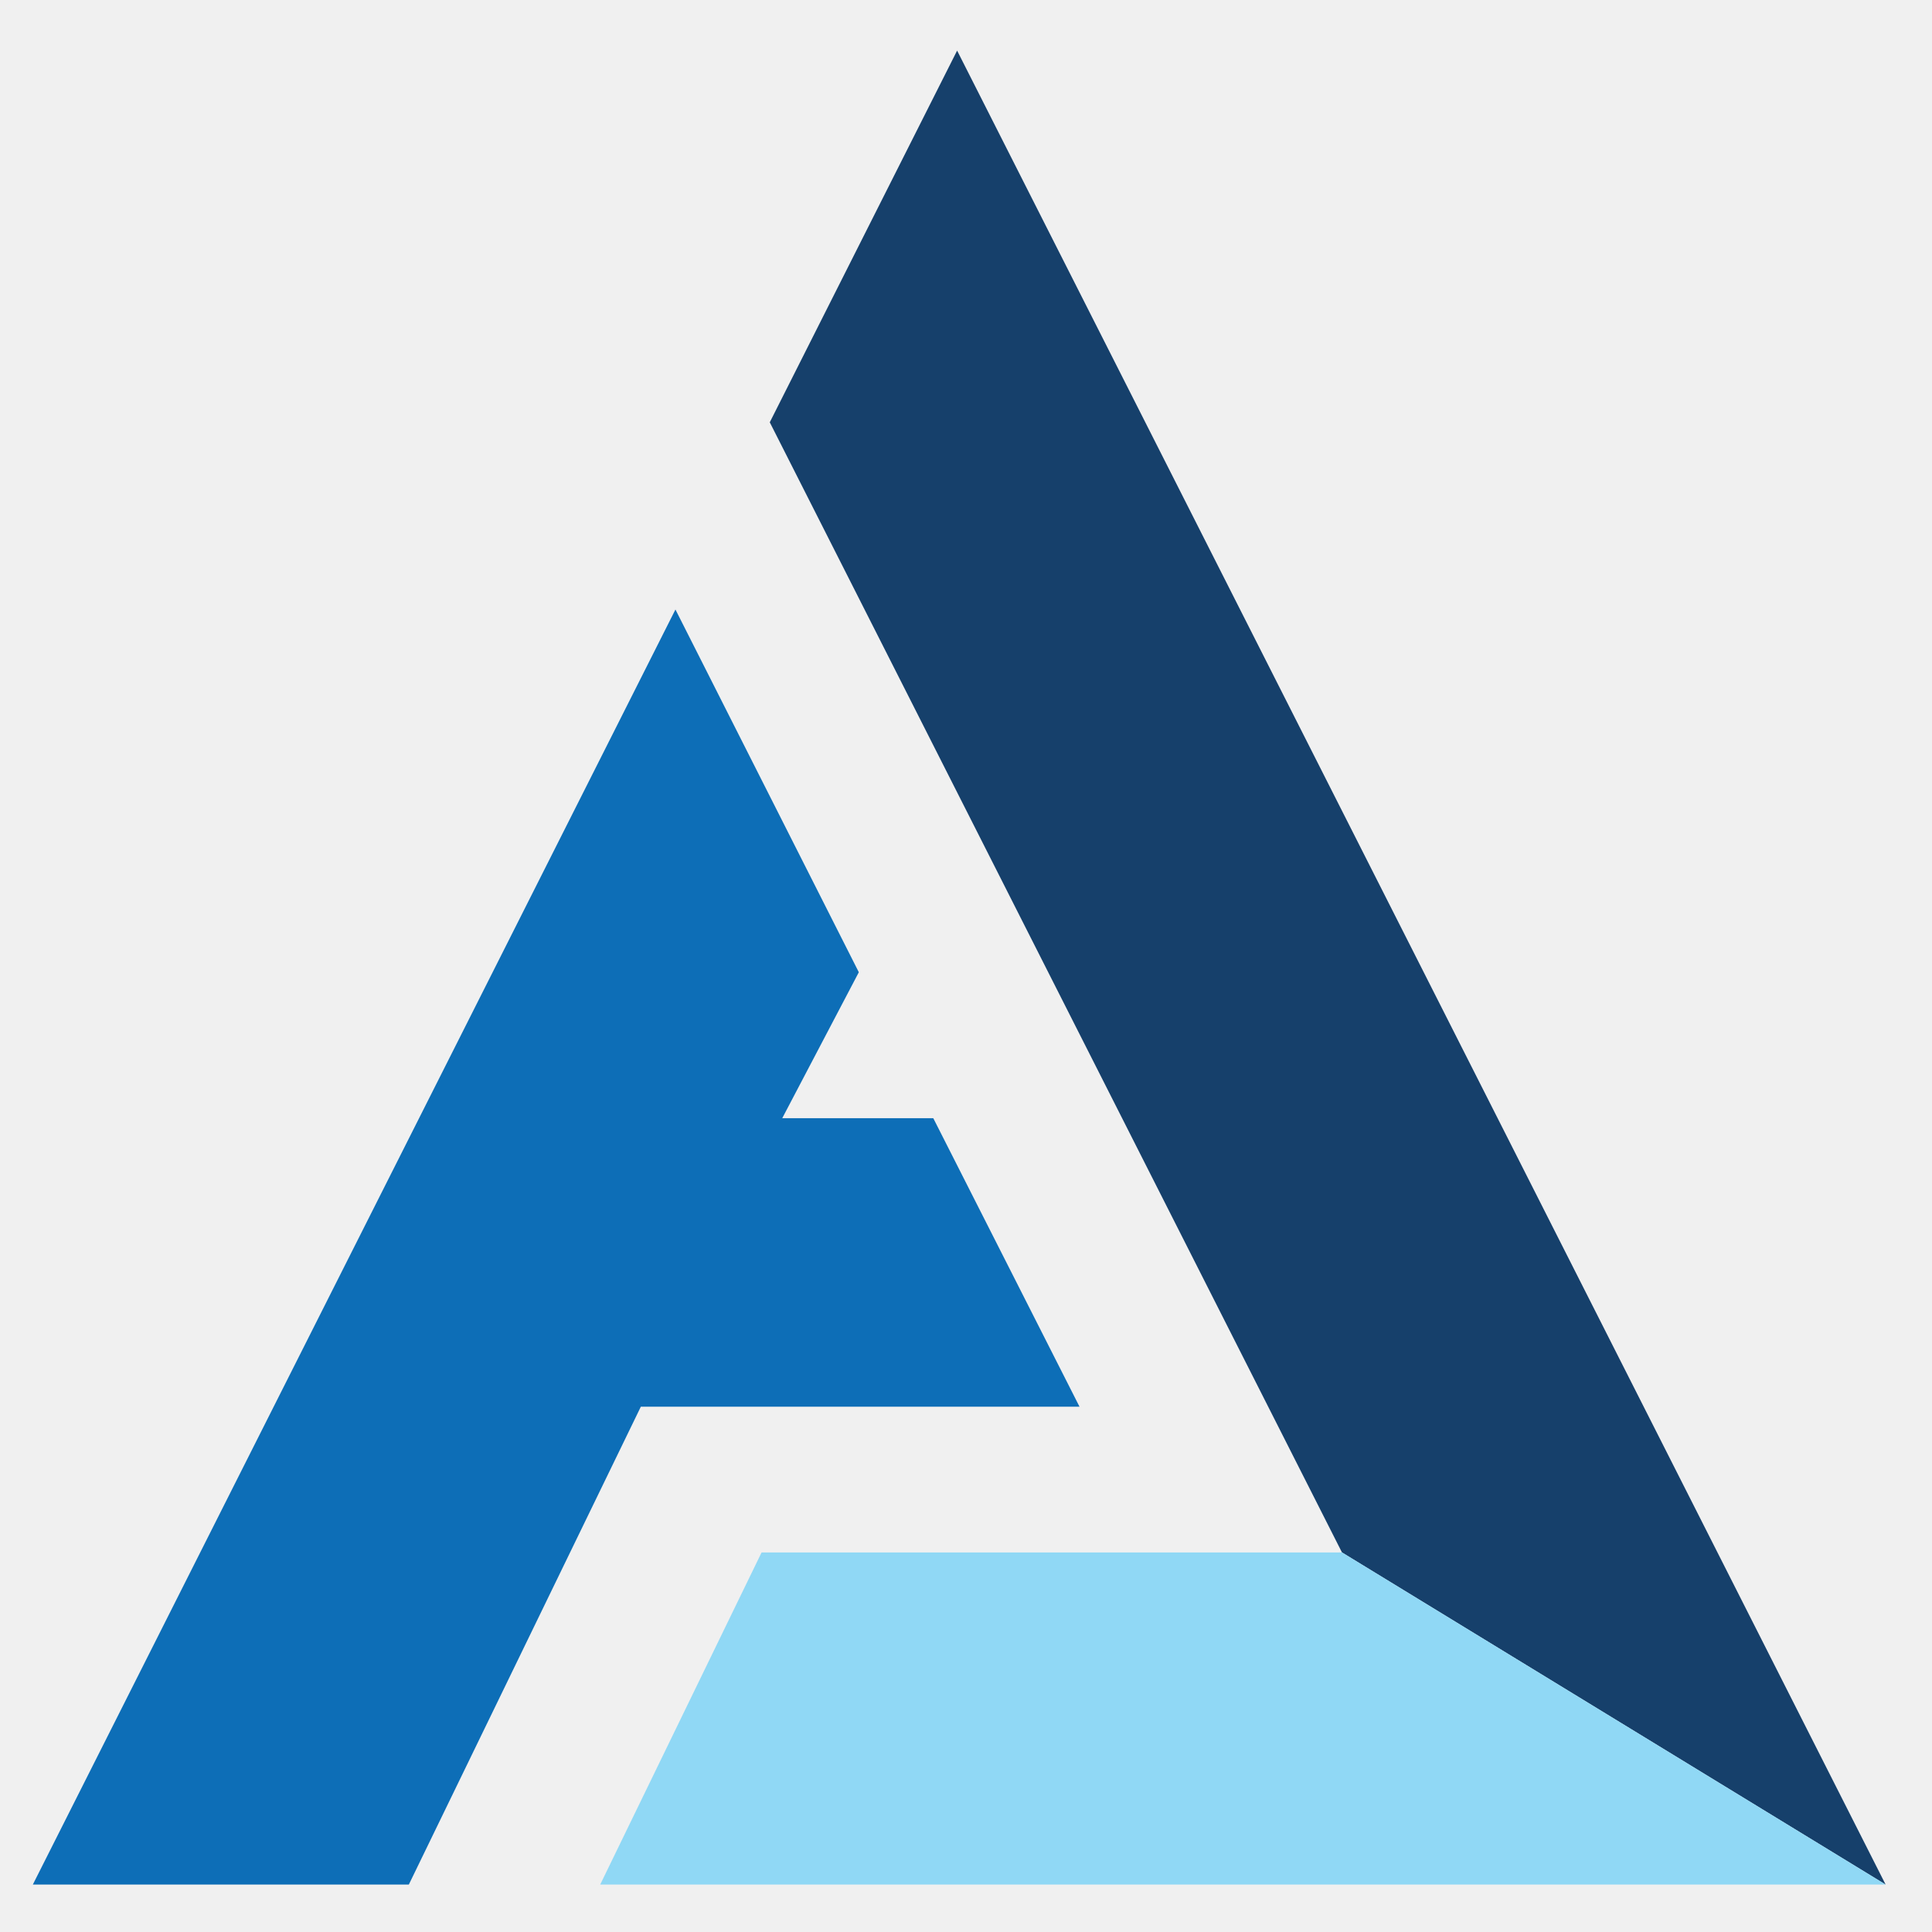
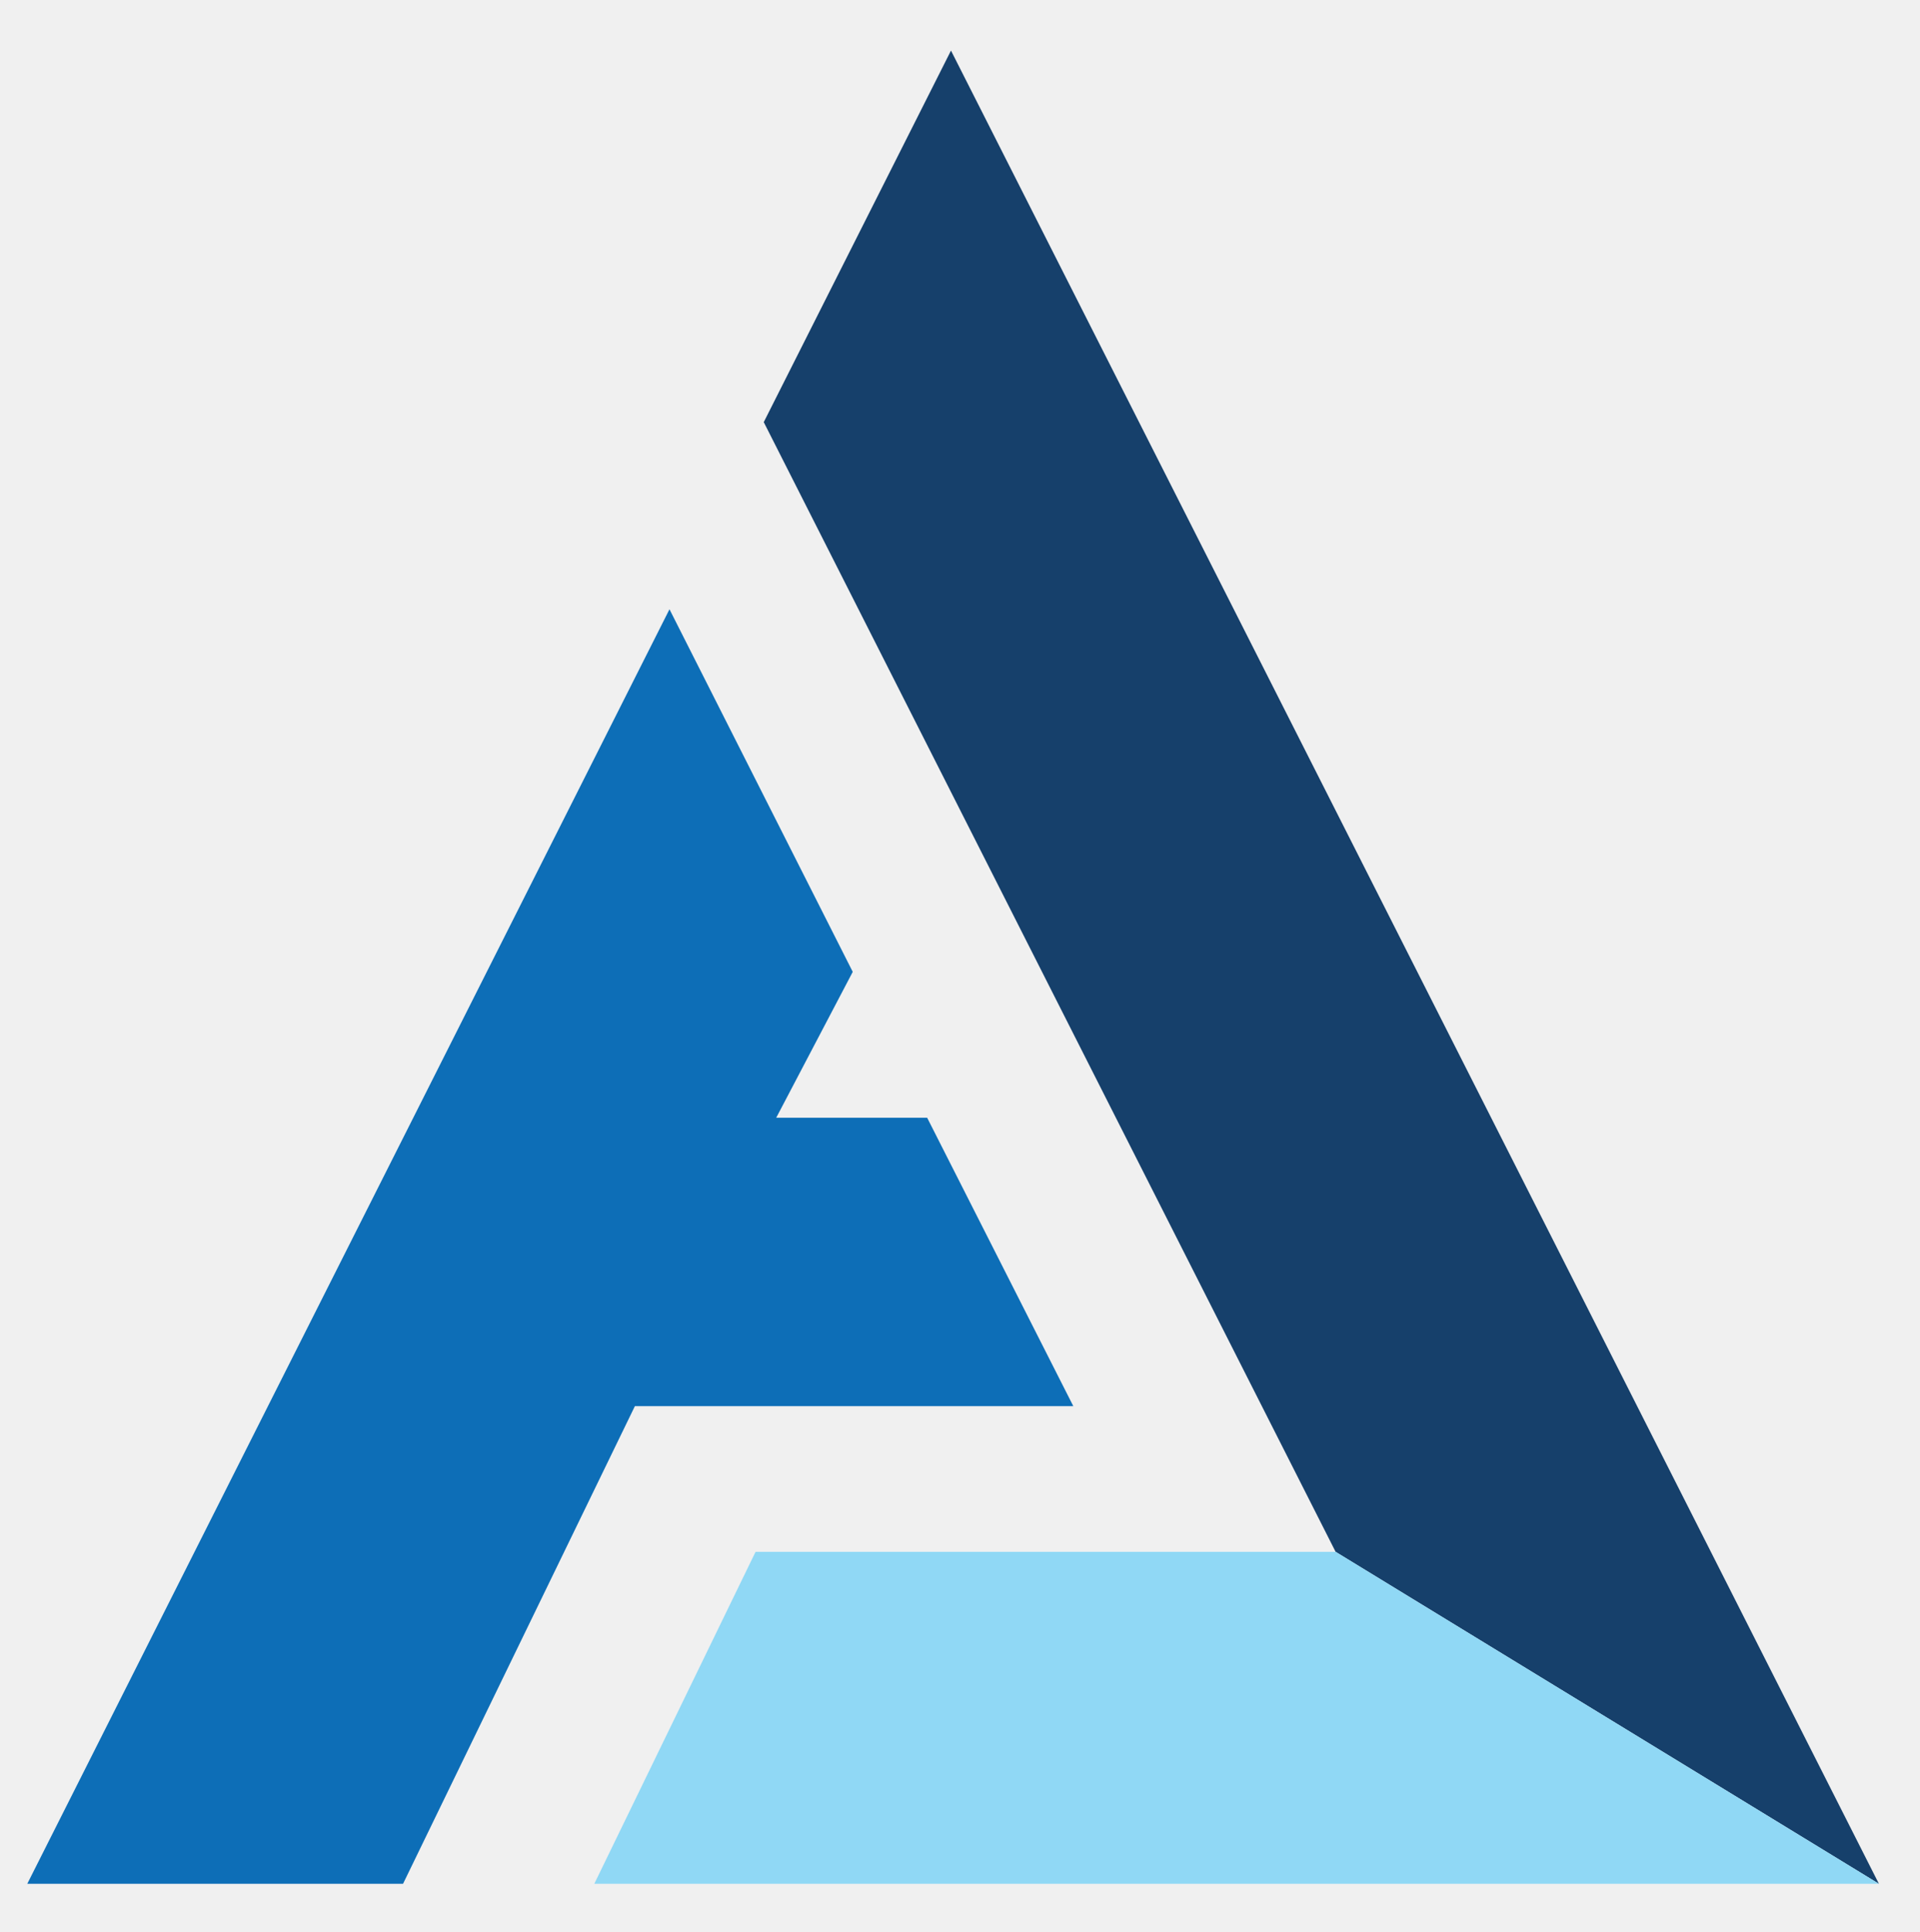
- <svg xmlns="http://www.w3.org/2000/svg" version="1.1" id="Layer_1" x="0px" y="0px" width="64" height="64" viewBox="0 0 290.79 292.47" style="enable-background:new 0 0 290.79 292.47;" xml:space="preserve">
+ <svg xmlns="http://www.w3.org/2000/svg" version="1.1" id="Layer_1" x="0px" y="0px" viewBox="0 0 290.79 292.47" style="enable-background:new 0 0 290.79 292.47;" xml:space="preserve">
  <style type="text/css">
	.st0{fill:#16406B;}
	.st1{fill:#90D8F5;}
	.st2{fill:#0D6EB7;}
	.st3{fill:#FFFFFF;stroke:#000000;stroke-miterlimit:10;}
</style>
  <g>
    <polygon class="st0" points="115.69,63.93 144.05,7.66 284.61,285.29 202.31,235.01  " />
    <polygon class="st1" points="114.45,235.01 202.31,235.01 284.61,285.29 90.02,285.29  " />
    <polygon class="st2" points="61.05,285.29 96.17,212.95 162.58,212.95 140.44,169.27 117.58,169.27 129.17,147.18 101.41,92.27    4.13,285.29  " />
  </g>
  <path class="st3" d="M-756.1,377.31" />
  <path class="st3" d="M-695.18,256.43" />
</svg>
